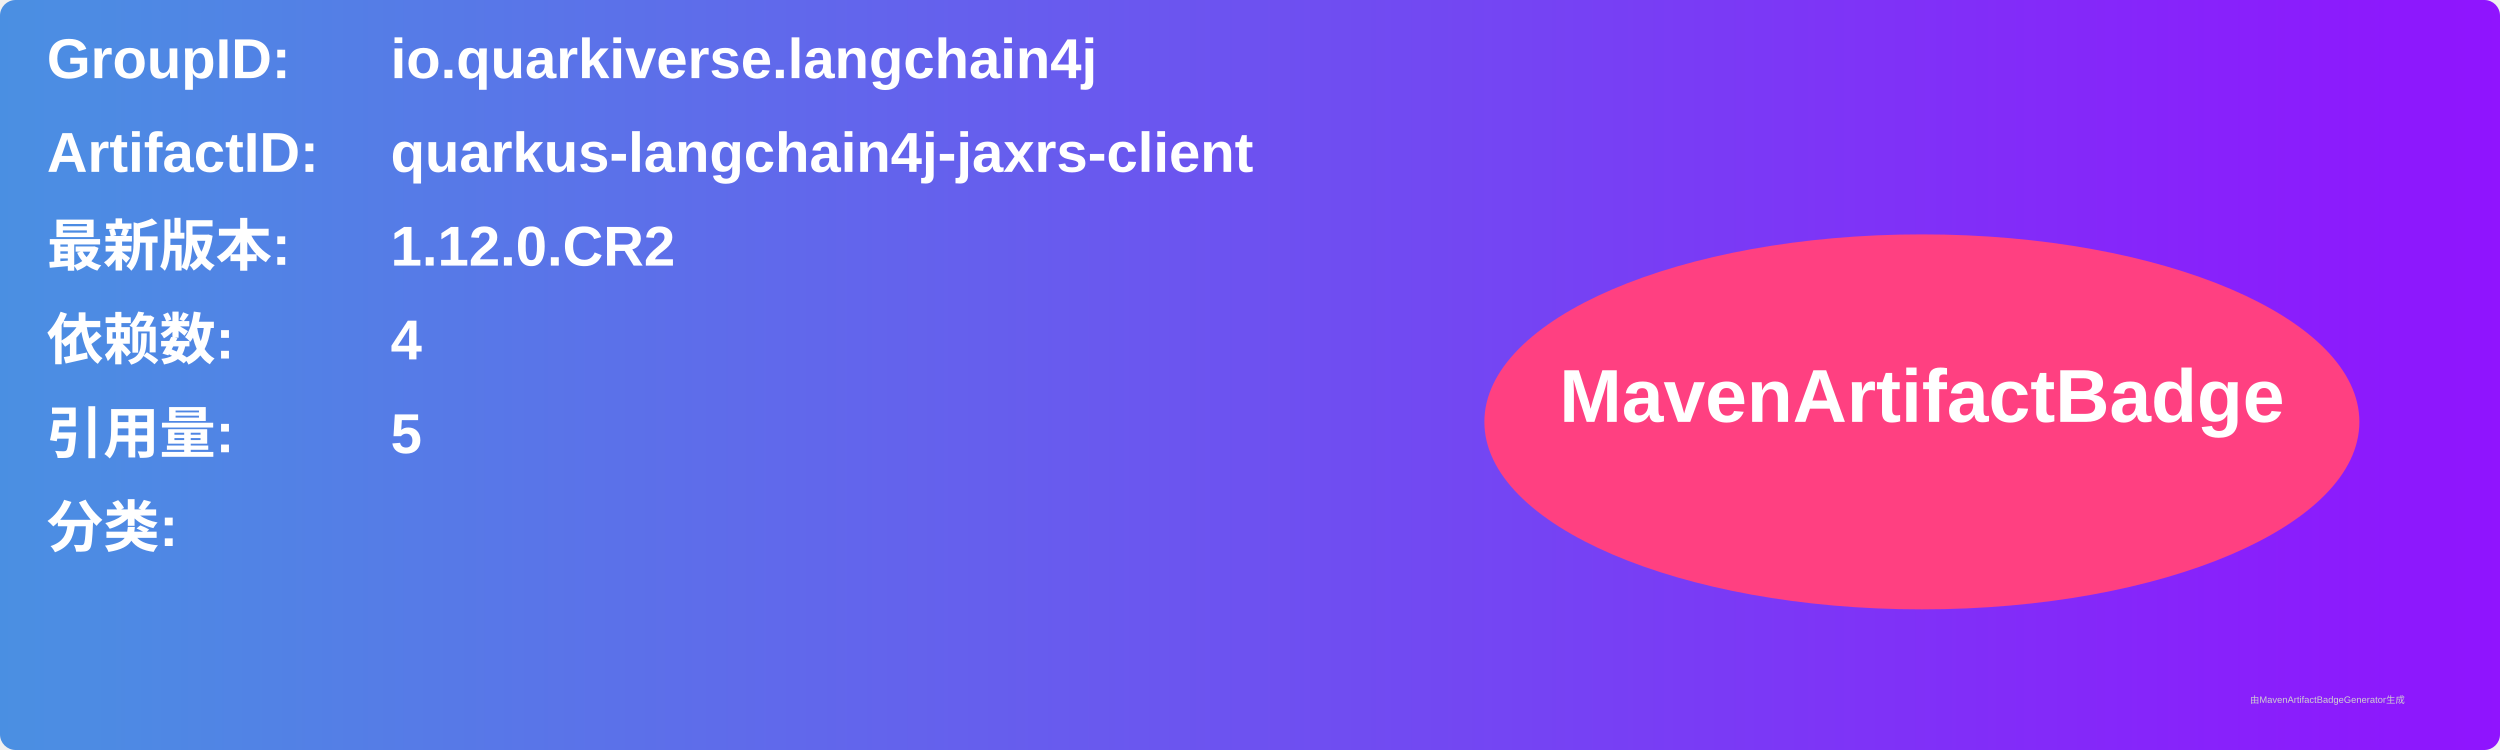
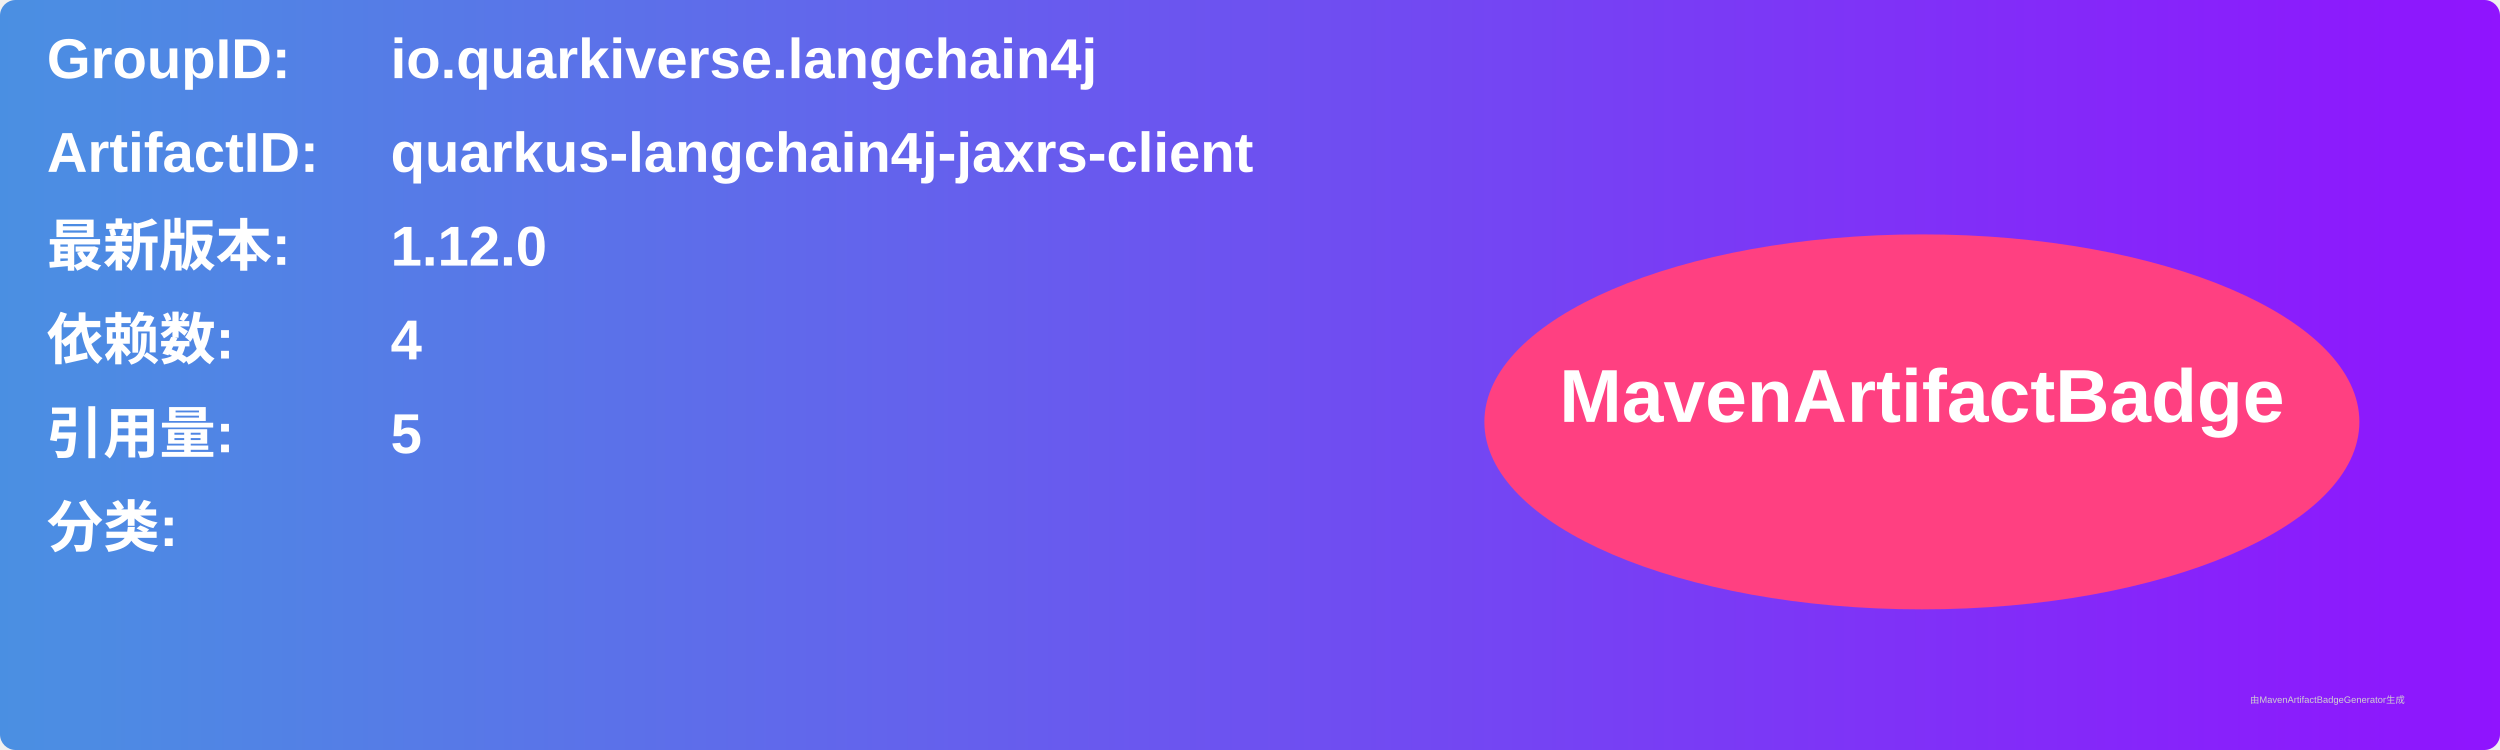
<svg xmlns="http://www.w3.org/2000/svg" width="800" height="240" viewBox="0 0 800 240">
  <linearGradient id="grad" x1="0%" y1="0%" x2="100%" y2="0%">
    <stop offset="0%" stop-color="#4a90e2" />
    <stop offset="100%" stop-color="#9013fe" />
  </linearGradient>
  <rect width="100%" height="100%" rx="5" ry="5" fill="url(#grad)" />
  <g transform="translate(15, 15)">
    <text x="0" y="10" font-family="Arial" font-size="18" fill="white" font-weight="bold" width="260">GroupID:</text>
    <text x="110" y="10" font-family="Arial" font-size="18" fill="white" font-weight="bold" width="460">io.quarkiverse.langchain4j</text>
    <text x="0" y="40" font-family="Arial" font-size="18" fill="white" font-weight="bold" width="260">ArtifactID:</text>
    <text x="110" y="40" font-family="Arial" font-size="18" fill="white" font-weight="bold" width="460">quarkus-langchain4j-jaxrs-client</text>
    <text x="0" y="70" font-family="Arial" font-size="18" fill="white" font-weight="bold">最新版本:</text>
    <text x="110" y="70" font-family="Arial" font-size="18" fill="white" font-weight="bold">
-       <tspan font-weight="bold">1.12.0.CR2</tspan>
+       <tspan font-weight="bold">1.12.0</tspan>
    </text>
    <text x="0" y="100" font-family="Arial" font-size="18" fill="white" font-weight="bold">依赖数: </text>
    <text x="110" y="100" font-family="Arial" font-size="18" fill="white">
      <tspan font-weight="bold">4</tspan>
    </text>
    <text x="0" y="130" font-family="Arial" font-size="18" fill="white" font-weight="bold">引用量: </text>
    <text x="110" y="130" font-family="Arial" font-size="18" fill="white">
      <tspan font-weight="bold">5</tspan>
    </text>
    <text x="0" y="160" font-family="Arial" font-size="18" fill="white" font-weight="bold">分类:</text>
    <text x="10" y="190" font-family="Arial" font-size="10" fill="white">
      <tspan font-weight="bold" />
    </text>
    <ellipse cx="600" cy="120" rx="140" ry="60" fill="#ff4081" />
    <text x="600" y="120" text-anchor="middle" font-family="Arial" font-size="24" fill="white" font-weight="bold">MavenArtifactBadge</text>
  </g>
  <text x="720" y="225" font-family="Arial" font-size="3" fill="#d0d0d0">由MavenArtifactBadgeGenerator生成</text>
</svg>
